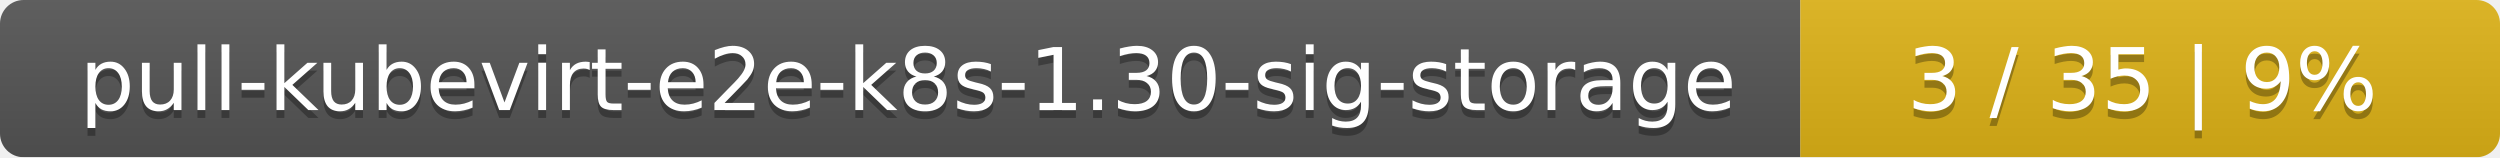
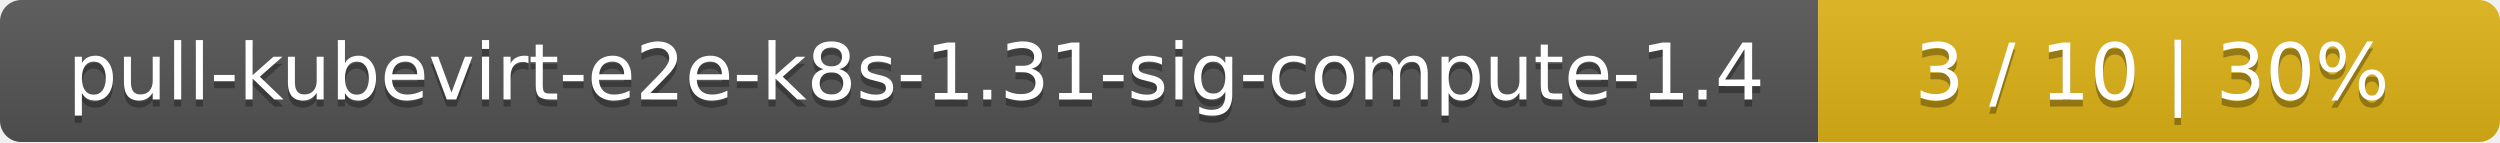
- <svg xmlns="http://www.w3.org/2000/svg" width="318" height="20">
+ <svg xmlns="http://www.w3.org/2000/svg" width="352" height="20">
  <linearGradient id="smooth" x2="0" y2="100%">
    <stop offset="0" stop-color="#bbb" stop-opacity=".1" />
    <stop offset="1" stop-opacity=".1" />
  </linearGradient>
  <mask id="round">
-     <rect width="318" height="20" rx="3" fill="#fff" />
+     <rect width="352" height="20" rx="3" fill="#fff" />
  </mask>
  <g mask="url(#round)">
-     <rect width="229" height="20" fill="#555" />
-     <rect x="229" width="89" height="20" fill="#dfb317" />
-     <rect width="318" height="20" fill="url(#smooth)" />
+     <rect width="256" height="20" fill="#555" />
+     <rect x="256" width="96" height="20" fill="#dfb317" />
+     <rect width="352" height="20" fill="url(#smooth)" />
  </g>
  <g fill="#fff" text-anchor="middle" font-family="DejaVu Sans,Verdana,Geneva,sans-serif" font-size="11">
-     <text x="115.5" y="15" fill="#010101" fill-opacity=".3">pull-kubevirt-e2e-k8s-1.30-sig-storage</text>
-     <text x="115.5" y="14">pull-kubevirt-e2e-k8s-1.30-sig-storage</text>
-     <text x="272.5" y="15" fill="#010101" fill-opacity=".3">3 / 35    |    9%</text>
-     <text x="272.5" y="14">3 / 35    |    9%</text>
+     <text x="129" y="15" fill="#010101" fill-opacity=".3">pull-kubevirt-e2e-k8s-1.31-sig-compute-1.4</text>
+     <text x="129" y="14">pull-kubevirt-e2e-k8s-1.31-sig-compute-1.4</text>
+     <text x="303" y="15" fill="#010101" fill-opacity=".3">3 / 10    |    30%</text>
+     <text x="303" y="14">3 / 10    |    30%</text>
  </g>
</svg>
